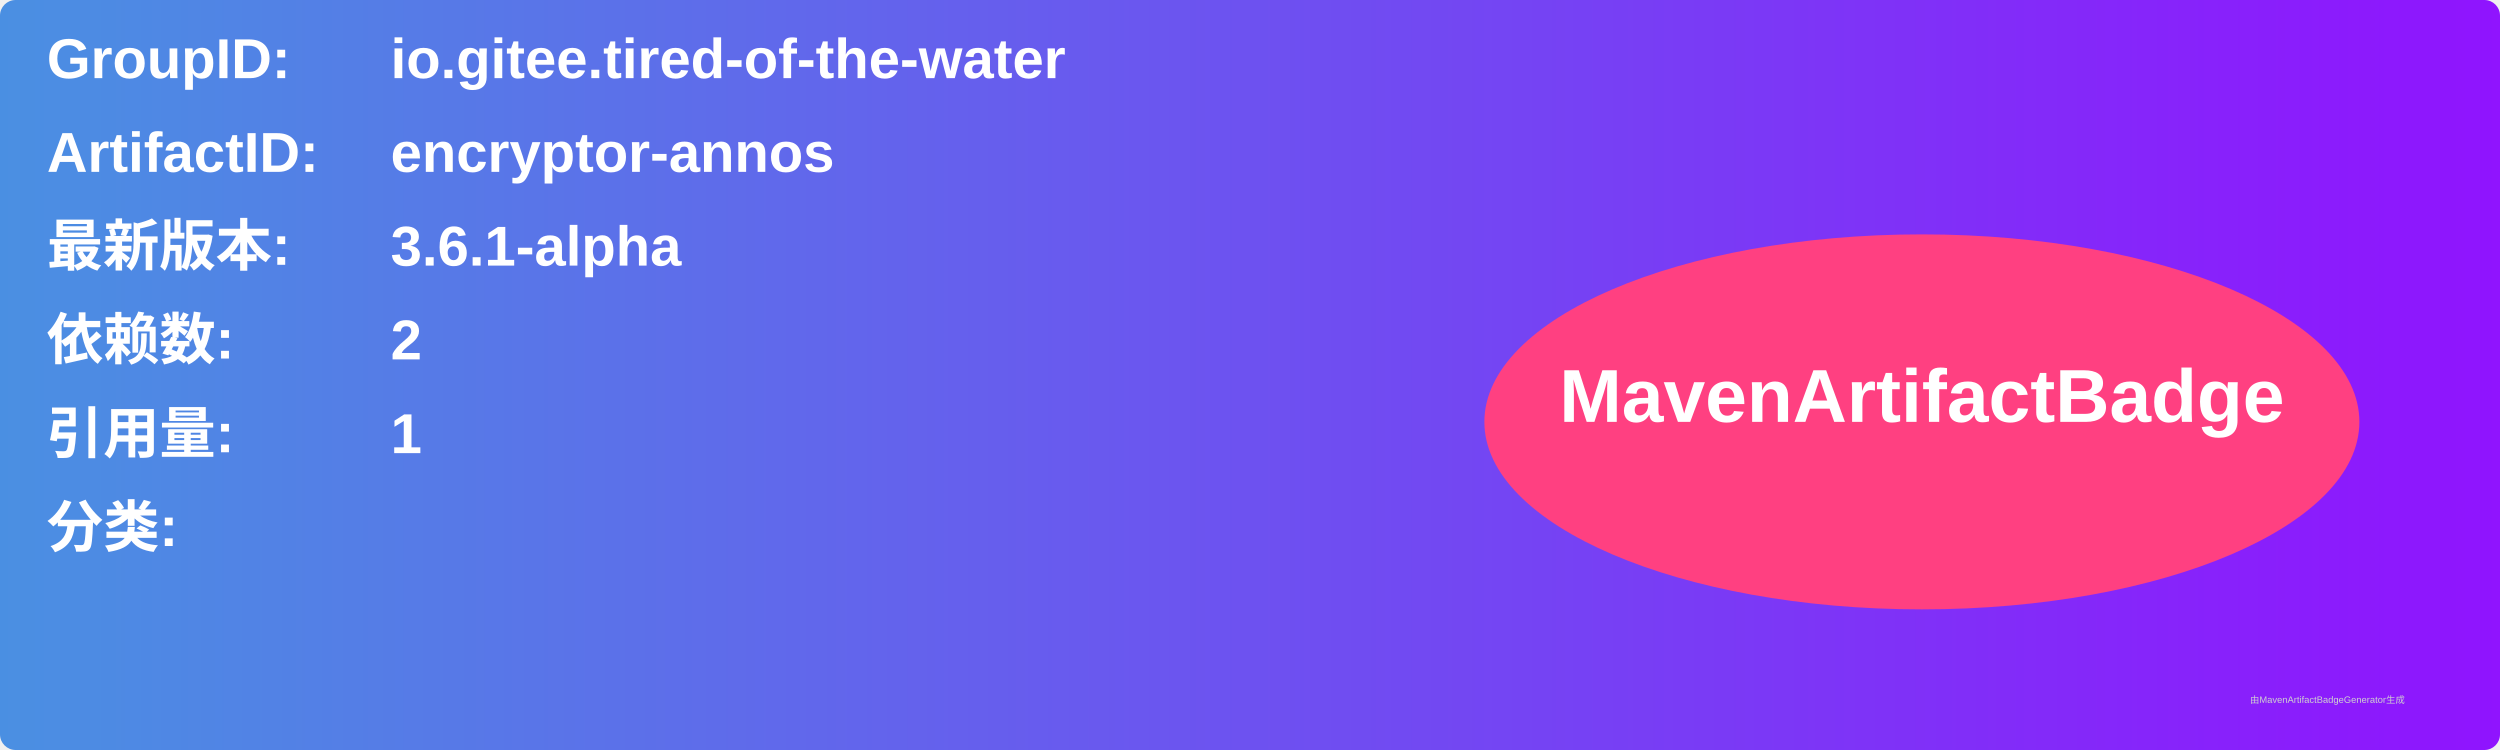
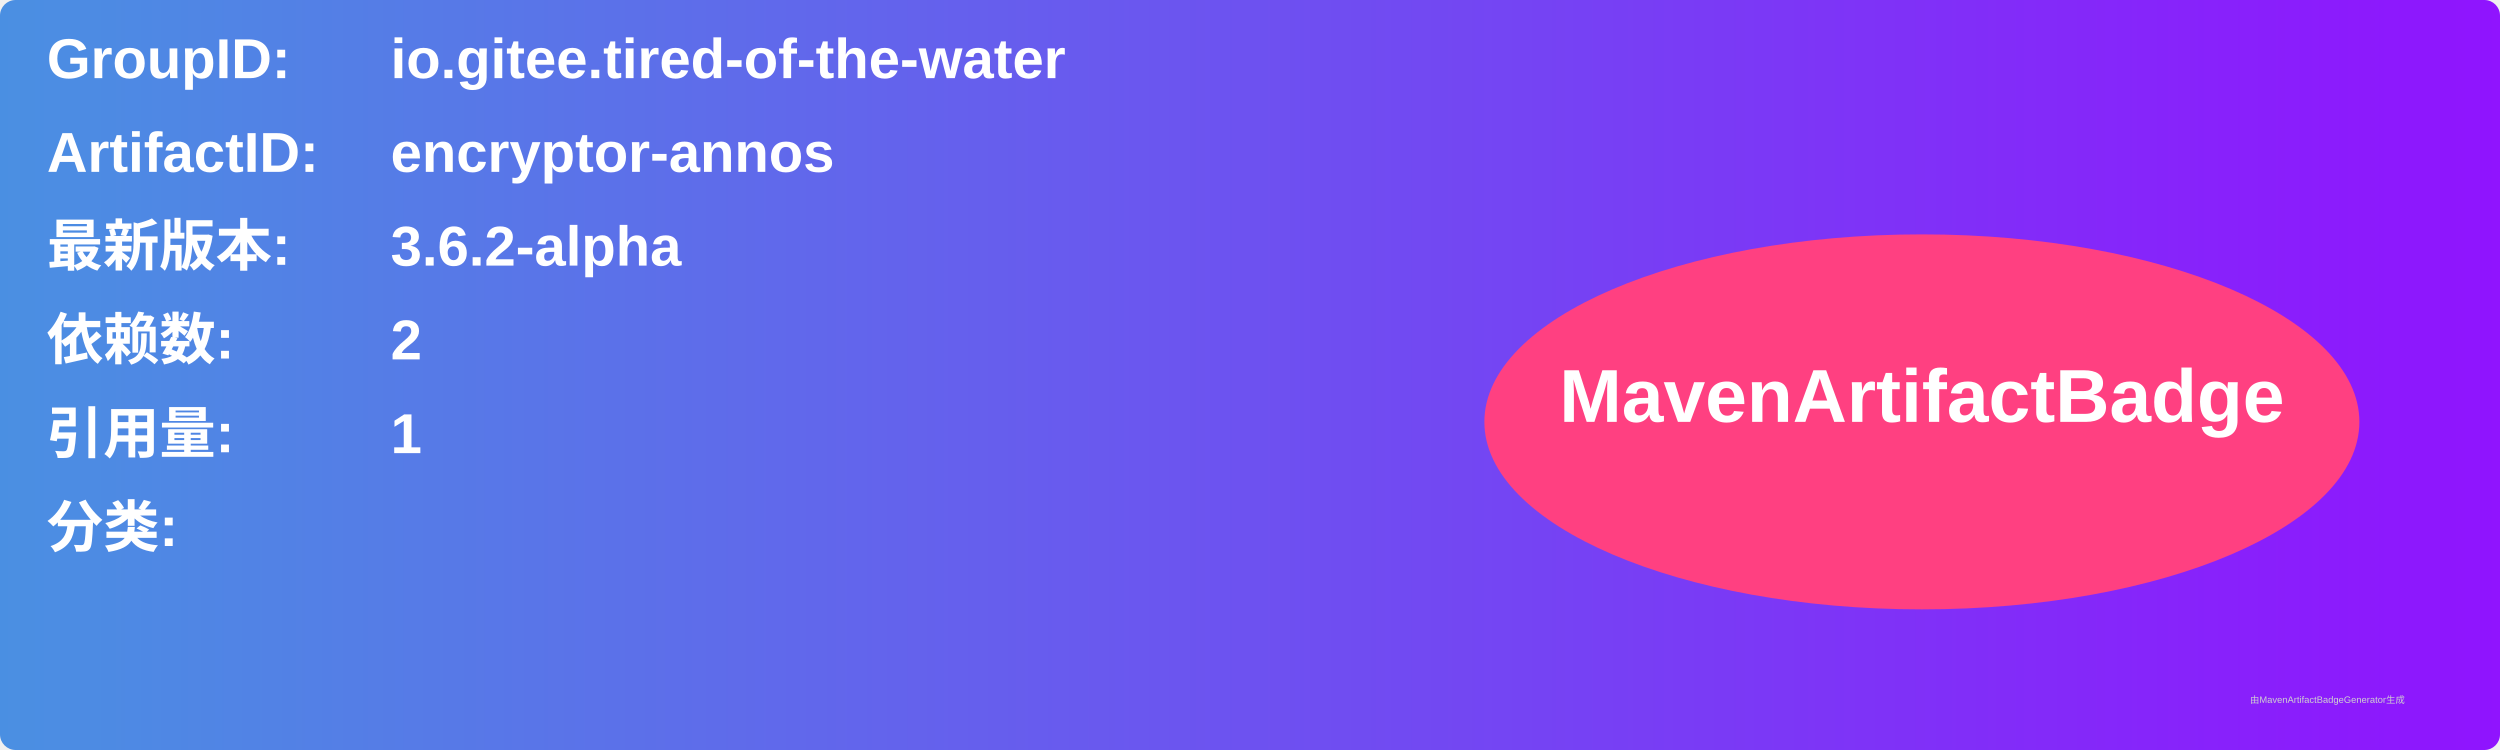
<svg xmlns="http://www.w3.org/2000/svg" width="800" height="240" viewBox="0 0 800 240">
  <linearGradient id="grad" x1="0%" y1="0%" x2="100%" y2="0%">
    <stop offset="0%" stop-color="#4a90e2" />
    <stop offset="100%" stop-color="#9013fe" />
  </linearGradient>
  <rect width="100%" height="100%" rx="5" ry="5" fill="url(#grad)" />
  <g transform="translate(15, 15)">
    <text x="0" y="10" font-family="Arial" font-size="18" fill="white" font-weight="bold" width="260">GroupID:</text>
    <text x="110" y="10" font-family="Arial" font-size="18" fill="white" font-weight="bold" width="460">io.gitee.tired-of-the-water</text>
    <text x="0" y="40" font-family="Arial" font-size="18" fill="white" font-weight="bold" width="260">ArtifactID:</text>
    <text x="110" y="40" font-family="Arial" font-size="18" fill="white" font-weight="bold" width="460">encryptor-annos</text>
    <text x="0" y="70" font-family="Arial" font-size="18" fill="white" font-weight="bold">最新版本:</text>
    <text x="110" y="70" font-family="Arial" font-size="18" fill="white" font-weight="bold">
-       <tspan font-weight="bold">3.6.1-alpha</tspan>
+       <tspan font-weight="bold">3.6.2-alpha</tspan>
    </text>
    <text x="0" y="100" font-family="Arial" font-size="18" fill="white" font-weight="bold">依赖数: </text>
    <text x="110" y="100" font-family="Arial" font-size="18" fill="white">
      <tspan font-weight="bold">2</tspan>
    </text>
    <text x="0" y="130" font-family="Arial" font-size="18" fill="white" font-weight="bold">引用量: </text>
    <text x="110" y="130" font-family="Arial" font-size="18" fill="white">
      <tspan font-weight="bold">1</tspan>
    </text>
    <text x="0" y="160" font-family="Arial" font-size="18" fill="white" font-weight="bold">分类:</text>
    <text x="10" y="190" font-family="Arial" font-size="10" fill="white">
      <tspan font-weight="bold" />
    </text>
    <ellipse cx="600" cy="120" rx="140" ry="60" fill="#ff4081" />
    <text x="600" y="120" text-anchor="middle" font-family="Arial" font-size="24" fill="white" font-weight="bold">MavenArtifactBadge</text>
  </g>
  <text x="720" y="225" font-family="Arial" font-size="3" fill="#d0d0d0">由MavenArtifactBadgeGenerator生成</text>
</svg>
